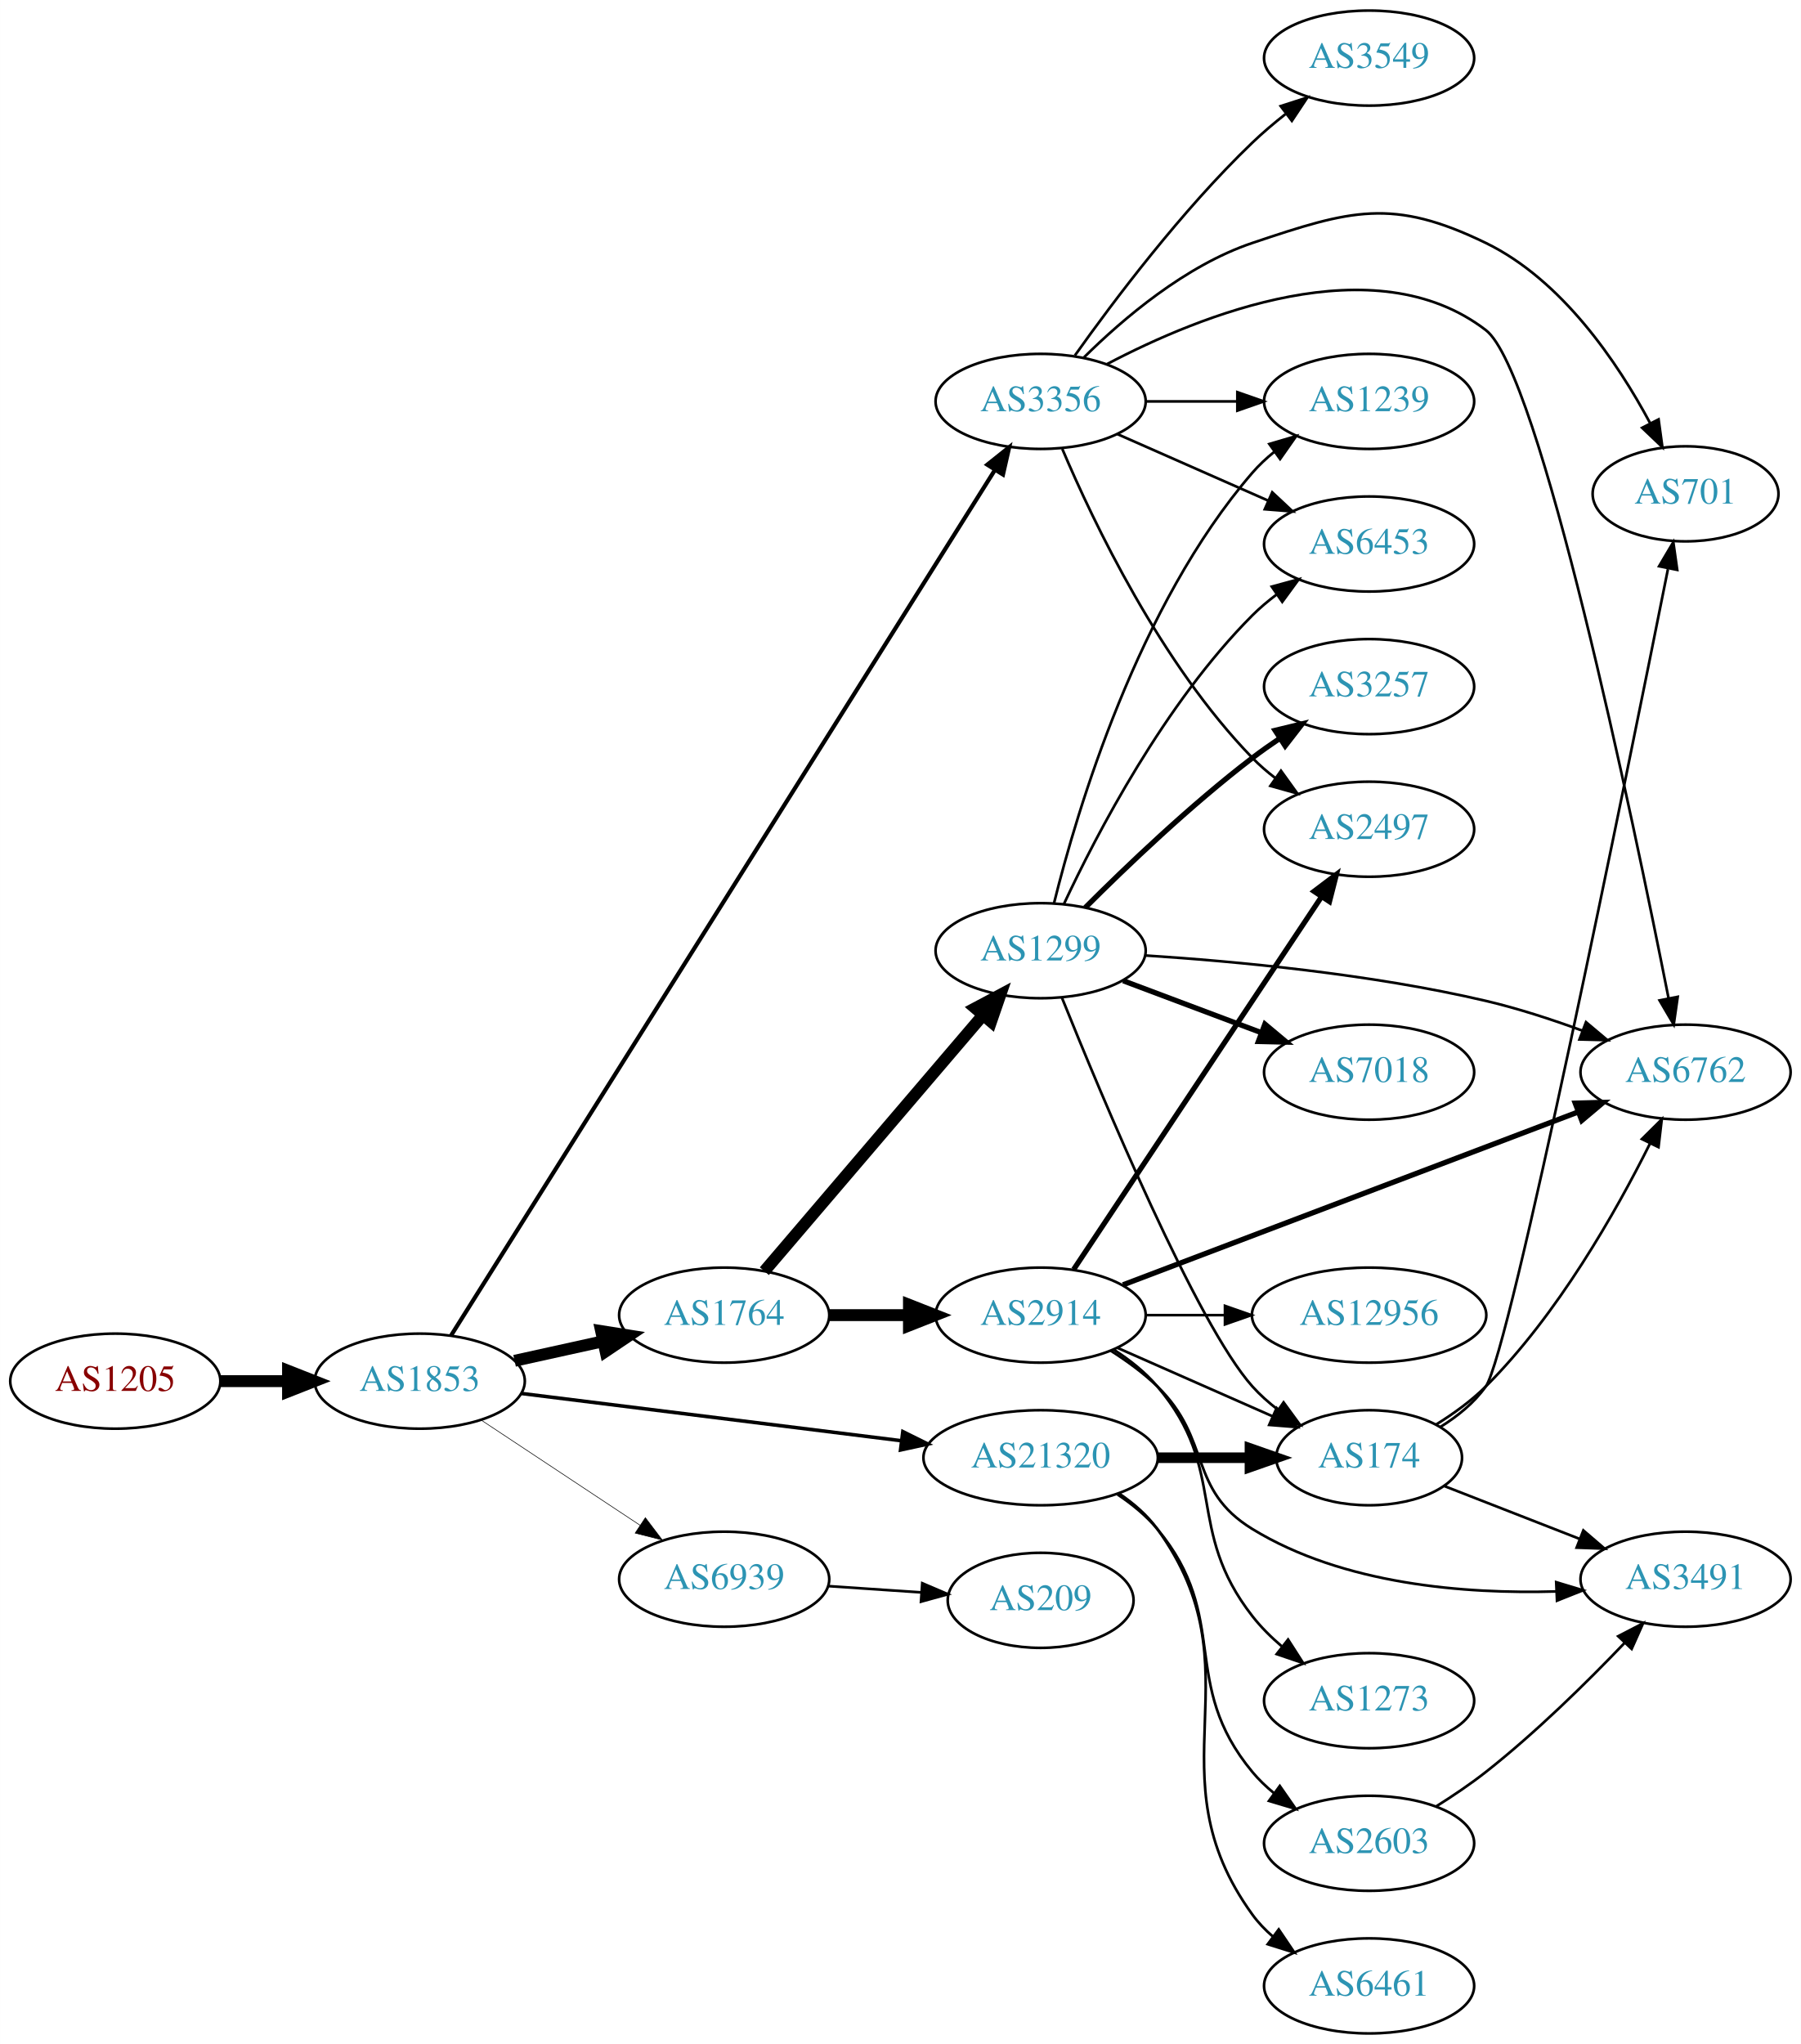
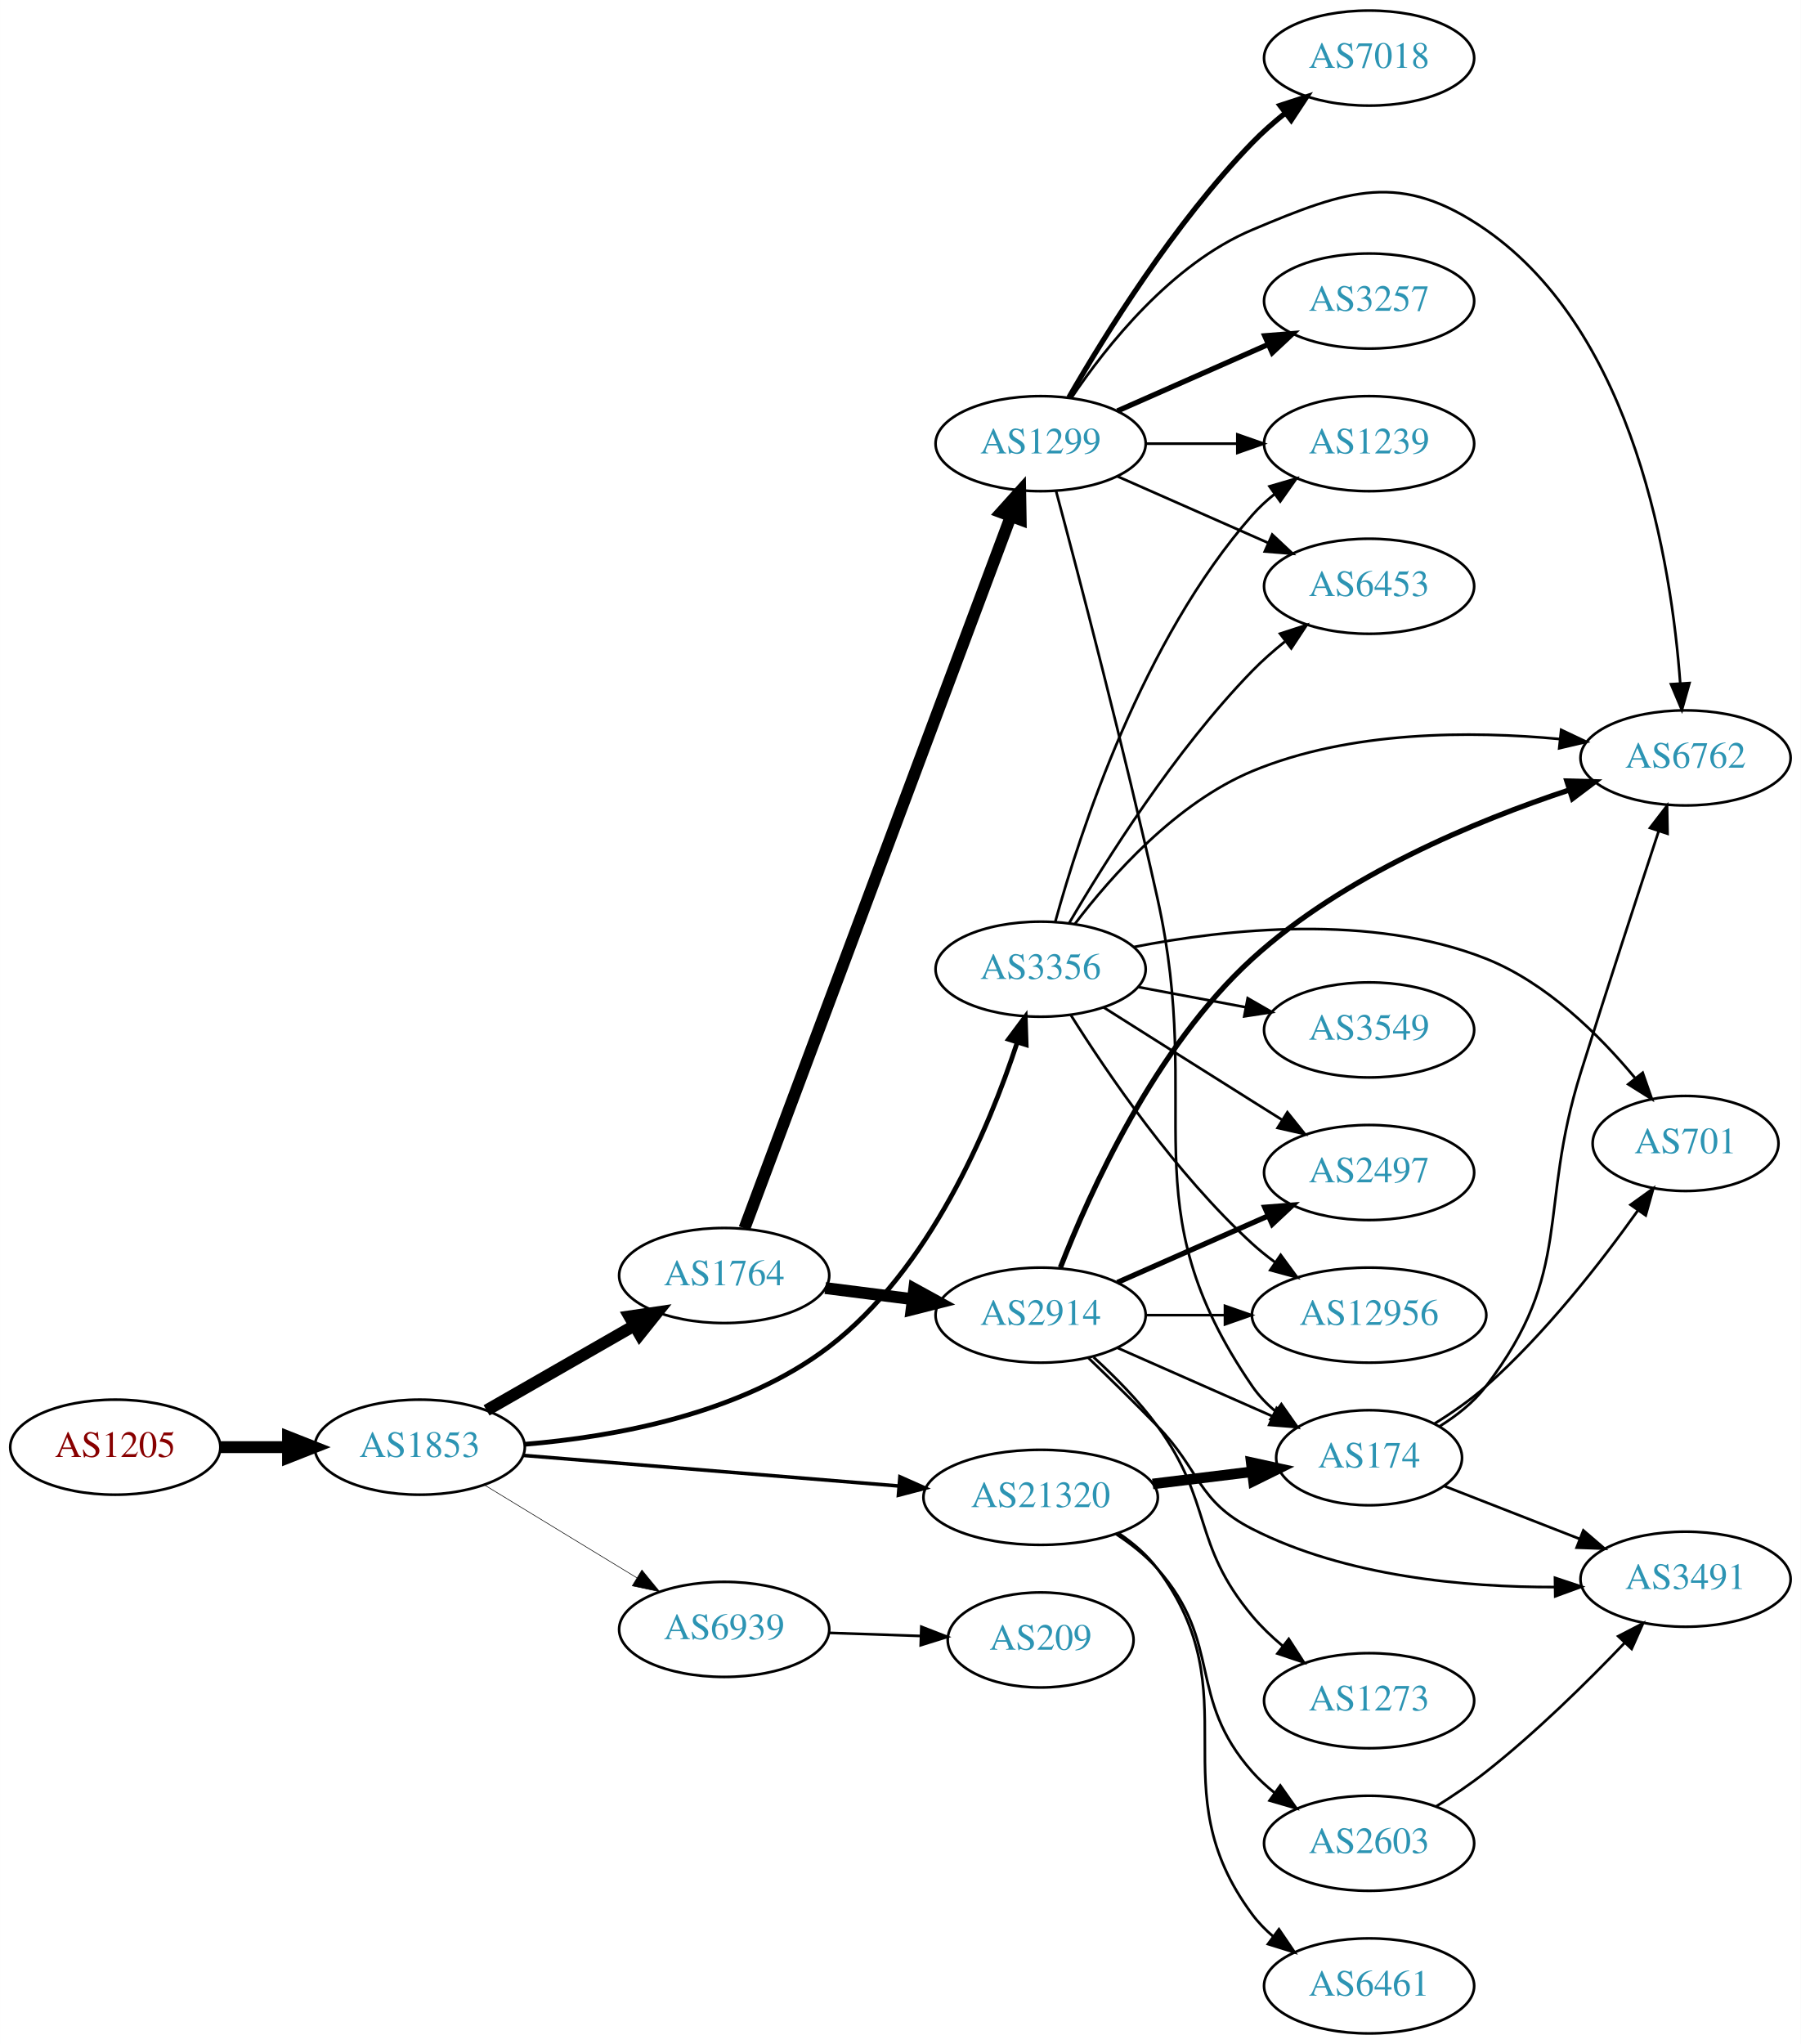
<svg xmlns="http://www.w3.org/2000/svg" xmlns:xlink="http://www.w3.org/1999/xlink" width="682pt" height="774pt" viewBox="0.00 0.00 681.96 774.00">
  <g id="graph0" class="graph" transform="scale(1 1) rotate(0) translate(4 770)">
    <polygon fill="white" stroke="none" points="-4,4 -4,-770 677.956,-770 677.956,4 -4,4" />
    <g id="node1" class="node">
      <g id="a_node1">
        <a xlink:href="/asn/1205" xlink:title="AS1205 ~ University Linz [AT]">
-           <ellipse fill="#ffffff" stroke="black" cx="39.647" cy="-247" rx="39.794" ry="18" />
-           <text text-anchor="middle" x="39.647" y="-243.3" font-family="Times,serif" font-size="14.00" fill="#880000">AS1205</text>
+           <ellipse fill="#ffffff" stroke="black" cx="39.647" cy="-222" rx="39.794" ry="18" />
+           <text text-anchor="middle" x="39.647" y="-218.3" font-family="Times,serif" font-size="14.00" fill="#880000">AS1205</text>
        </a>
      </g>
    </g>
    <g id="node2" class="node">
      <g id="a_node2">
        <a xlink:href="/asn/1853" xlink:title="AS1853 ~ ACOnet Backbone [AT]">
-           <ellipse fill="#ffffff" stroke="black" cx="154.939" cy="-247" rx="39.794" ry="18" />
-           <text text-anchor="middle" x="154.939" y="-243.3" font-family="Times,serif" font-size="14.00" fill="#2c94b3">AS1853</text>
+           <ellipse fill="#ffffff" stroke="black" cx="154.939" cy="-222" rx="39.794" ry="18" />
+           <text text-anchor="middle" x="154.939" y="-218.3" font-family="Times,serif" font-size="14.00" fill="#2c94b3">AS1853</text>
        </a>
      </g>
    </g>
    <g id="edge1" class="edge">
-       <path fill="none" stroke="black" stroke-width="4.5" d="M79.319,-247C87.522,-247 96.286,-247 104.818,-247" />
-       <polygon fill="black" stroke="black" stroke-width="4.5" points="105.057,-250.938 115.057,-247 105.057,-243.063 105.057,-250.938" />
+       <path fill="none" stroke="black" stroke-width="4.5" d="M79.319,-222C87.522,-222 96.286,-222 104.818,-222" />
+       <polygon fill="black" stroke="black" stroke-width="4.5" points="105.057,-225.938 115.057,-222 105.057,-218.063 105.057,-225.938" />
    </g>
    <g id="node3" class="node">
      <g id="a_node3">
        <a xlink:href="/asn/1764" xlink:title="AS1764 ~ NEXTLAYER-AS [AT]">
-           <ellipse fill="#ffffff" stroke="black" cx="270.232" cy="-272" rx="39.794" ry="18" />
-           <text text-anchor="middle" x="270.232" y="-268.3" font-family="Times,serif" font-size="14.00" fill="#2c94b3">AS1764</text>
+           <ellipse fill="#ffffff" stroke="black" cx="270.232" cy="-287" rx="39.794" ry="18" />
+           <text text-anchor="middle" x="270.232" y="-283.3" font-family="Times,serif" font-size="14.00" fill="#2c94b3">AS1764</text>
        </a>
      </g>
    </g>
    <g id="edge2" class="edge">
-       <path fill="none" stroke="black" stroke-width="4.5" d="M190.856,-254.705C201.408,-257.033 213.147,-259.624 224.26,-262.076" />
-       <polygon fill="black" stroke="black" stroke-width="4.5" points="223.623,-265.968 234.237,-264.278 225.32,-258.278 223.623,-265.968" />
+       <path fill="none" stroke="black" stroke-width="4.5" d="M180.244,-235.944C196.521,-245.283 218.158,-257.697 236.02,-267.945" />
+       <polygon fill="black" stroke="black" stroke-width="4.5" points="234.335,-271.518 244.968,-273.079 238.254,-264.687 234.335,-271.518" />
    </g>
    <g id="node4" class="node">
      <g id="a_node4">
        <a xlink:href="/asn/3356" xlink:title="AS3356 ~ Level 3 Parent, LLC [US]">
-           <ellipse fill="#ffffff" stroke="black" cx="390.075" cy="-618" rx="39.794" ry="18" />
-           <text text-anchor="middle" x="390.075" y="-614.3" font-family="Times,serif" font-size="14.00" fill="#2c94b3">AS3356</text>
+           <ellipse fill="#ffffff" stroke="black" cx="390.075" cy="-403" rx="39.794" ry="18" />
+           <text text-anchor="middle" x="390.075" y="-399.3" font-family="Times,serif" font-size="14.00" fill="#2c94b3">AS3356</text>
        </a>
      </g>
    </g>
    <g id="edge3" class="edge">
-       <path fill="none" stroke="black" stroke-width="1.575" d="M166.871,-264.396C204.349,-324.036 327.787,-520.469 372.618,-591.812" />
-       <polygon fill="black" stroke="black" stroke-width="1.575" points="369.883,-594.036 378.167,-600.641 375.809,-590.312 369.883,-594.036" />
+       <path fill="none" stroke="black" stroke-width="1.8" d="M194.736,-223.096C228.301,-225.877 276.549,-234.477 309.879,-260 348.102,-289.27 370.444,-342.542 381.167,-375.152" />
+       <polygon fill="black" stroke="black" stroke-width="1.8" points="377.911,-376.465 384.246,-384.957 384.59,-374.368 377.911,-376.465" />
    </g>
    <g id="node5" class="node">
      <g id="a_node5">
        <a xlink:href="/asn/21320" xlink:title="AS21320 ~ GEANT Vereniging [EU]">
-           <ellipse fill="#ffffff" stroke="black" cx="390.075" cy="-218" rx="44.393" ry="18" />
-           <text text-anchor="middle" x="390.075" y="-214.3" font-family="Times,serif" font-size="14.00" fill="#2c94b3">AS21320</text>
+           <ellipse fill="#ffffff" stroke="black" cx="390.075" cy="-203" rx="44.393" ry="18" />
+           <text text-anchor="middle" x="390.075" y="-199.3" font-family="Times,serif" font-size="14.00" fill="#2c94b3">AS21320</text>
        </a>
      </g>
    </g>
    <g id="edge4" class="edge">
-       <path fill="none" stroke="black" stroke-width="1.35" d="M193.397,-242.341C232.363,-237.494 293.659,-229.869 337.257,-224.446" />
-       <polygon fill="black" stroke="black" stroke-width="1.35" points="337.889,-227.894 347.38,-223.186 337.025,-220.948 337.889,-227.894" />
+       <path fill="none" stroke="black" stroke-width="1.35" d="M194.176,-218.884C232.924,-215.726 293.163,-210.817 336.414,-207.292" />
+       <polygon fill="black" stroke="black" stroke-width="1.35" points="336.786,-210.773 346.469,-206.472 336.218,-203.796 336.786,-210.773" />
    </g>
    <g id="node6" class="node">
      <g id="a_node6">
        <a xlink:href="/asn/6939" xlink:title="AS6939 ~ Hurricane Electric LLC [US]">
-           <ellipse fill="#ffffff" stroke="black" cx="270.232" cy="-172" rx="39.794" ry="18" />
-           <text text-anchor="middle" x="270.232" y="-168.3" font-family="Times,serif" font-size="14.00" fill="#2c94b3">AS6939</text>
+           <ellipse fill="#ffffff" stroke="black" cx="270.232" cy="-153" rx="39.794" ry="18" />
+           <text text-anchor="middle" x="270.232" y="-149.3" font-family="Times,serif" font-size="14.00" fill="#2c94b3">AS6939</text>
        </a>
      </g>
    </g>
    <g id="edge5" class="edge">
-       <path fill="none" stroke="black" stroke-width="0.225" d="M178.052,-232.361C195.252,-220.975 219.32,-205.042 238.41,-192.405" />
-       <polygon fill="black" stroke="black" stroke-width="0.225" points="240.382,-195.297 246.788,-186.858 236.518,-189.46 240.382,-195.297" />
+       <path fill="none" stroke="black" stroke-width="0.225" d="M179.414,-207.703C196.123,-197.526 218.779,-183.728 237.155,-172.536" />
+       <polygon fill="black" stroke="black" stroke-width="0.225" points="239.068,-175.469 245.788,-167.279 235.427,-169.491 239.068,-175.469" />
    </g>
    <g id="node7" class="node">
      <g id="a_node7">
+         <a xlink:href="/asn/1299" xlink:title="AS1299 ~ Telia Carrier [EU]">
+           <ellipse fill="#ffffff" stroke="black" cx="390.075" cy="-602" rx="39.794" ry="18" />
+           <text text-anchor="middle" x="390.075" y="-598.3" font-family="Times,serif" font-size="14.00" fill="#2c94b3">AS1299</text>
+         </a>
+       </g>
+     </g>
+     <g id="edge6" class="edge">
+       <path fill="none" stroke="black" stroke-width="4.5" d="M277.906,-304.838C297.507,-357.235 355.016,-510.96 378.7,-574.268" />
+       <polygon fill="black" stroke="black" stroke-width="4.5" points="375.137,-575.981 382.329,-583.967 382.513,-573.221 375.137,-575.981" />
+     </g>
+     <g id="node8" class="node">
+       <g id="a_node8">
        <a xlink:href="/asn/2914" xlink:title="AS2914 ~ NTT America, Inc. [US]">
          <ellipse fill="#ffffff" stroke="black" cx="390.075" cy="-272" rx="39.794" ry="18" />
          <text text-anchor="middle" x="390.075" y="-268.3" font-family="Times,serif" font-size="14.00" fill="#2c94b3">AS2914</text>
        </a>
      </g>
    </g>
-     <g id="edge6" class="edge">
-       <path fill="none" stroke="black" stroke-width="4.5" d="M310.145,-272C319.698,-272 330.048,-272 340.011,-272" />
-       <polygon fill="black" stroke="black" stroke-width="4.5" points="340.203,-275.938 350.203,-272 340.203,-268.063 340.203,-275.938" />
-     </g>
-     <g id="node8" class="node">
-       <g id="a_node8">
-         <a xlink:href="/asn/1299" xlink:title="AS1299 ~ Telia Carrier [EU]">
-           <ellipse fill="#ffffff" stroke="black" cx="390.075" cy="-410" rx="39.794" ry="18" />
-           <text text-anchor="middle" x="390.075" y="-406.3" font-family="Times,serif" font-size="14.00" fill="#2c94b3">AS1299</text>
-         </a>
-       </g>
-     </g>
    <g id="edge7" class="edge">
-       <path fill="none" stroke="black" stroke-width="4.5" d="M285.447,-288.646C306.062,-312.787 344.389,-357.67 368.211,-385.567" />
-       <polygon fill="black" stroke="black" stroke-width="4.5" points="365.322,-388.247 374.81,-393.295 371.31,-383.133 365.322,-388.247" />
-     </g>
-     <g id="node9" class="node">
-       <g id="a_node9">
+       <path fill="none" stroke="black" stroke-width="4.5" d="M308.519,-282.254C319.05,-280.913 330.653,-279.436 341.693,-278.031" />
+       <polygon fill="black" stroke="black" stroke-width="4.5" points="342.204,-281.935 351.627,-276.767 341.21,-274.124 342.204,-281.935" />
+     </g>
+     <g id="node11" class="node">
+       <g id="a_node11">
        <a xlink:href="/asn/6762" xlink:title="AS6762 ~ TELECOM ITALIA SPARKLE S.p.A. [IT]">
-           <ellipse fill="#ffffff" stroke="black" cx="634.31" cy="-364" rx="39.794" ry="18" />
-           <text text-anchor="middle" x="634.31" y="-360.3" font-family="Times,serif" font-size="14.00" fill="#2c94b3">AS6762</text>
+           <ellipse fill="#ffffff" stroke="black" cx="634.31" cy="-483" rx="39.794" ry="18" />
+           <text text-anchor="middle" x="634.31" y="-479.3" font-family="Times,serif" font-size="14.00" fill="#2c94b3">AS6762</text>
        </a>
      </g>
    </g>
    <g id="edge17" class="edge">
-       <path fill="none" stroke="black" d="M415.204,-632.122C450.477,-650.705 516.496,-677.428 558.663,-645 579.078,-629.3 614.383,-460.051 627.863,-392.047" />
-       <polygon fill="black" stroke="black" points="631.336,-392.529 629.834,-382.042 624.468,-391.177 631.336,-392.529" />
+       <path fill="none" stroke="black" d="M403.047,-420.142C416.864,-438.307 441.425,-465.993 470.271,-478 507.232,-493.385 553.093,-493.302 586.752,-490.144" />
+       <polygon fill="black" stroke="black" points="587.208,-493.615 596.782,-489.078 586.468,-486.654 587.208,-493.615" />
    </g>
    <g id="node13" class="node">
      <g id="a_node13">
        <a xlink:href="/asn/1239" xlink:title="AS1239 ~ Sprint [US]">
-           <ellipse fill="#ffffff" stroke="black" cx="514.467" cy="-618" rx="39.794" ry="18" />
-           <text text-anchor="middle" x="514.467" y="-614.3" font-family="Times,serif" font-size="14.00" fill="#2c94b3">AS1239</text>
+           <ellipse fill="#ffffff" stroke="black" cx="514.467" cy="-602" rx="39.794" ry="18" />
+           <text text-anchor="middle" x="514.467" y="-598.3" font-family="Times,serif" font-size="14.00" fill="#2c94b3">AS1239</text>
        </a>
      </g>
    </g>
    <g id="edge19" class="edge">
-       <path fill="none" stroke="black" d="M429.801,-618C440.739,-618 452.79,-618 464.256,-618" />
-       <polygon fill="black" stroke="black" points="464.573,-621.5 474.573,-618 464.573,-614.5 464.573,-621.5" />
+       <path fill="none" stroke="black" d="M395.629,-420.992C404.87,-454.562 428.565,-527.623 470.271,-575 472.755,-577.821 475.604,-580.45 478.629,-582.872" />
+       <polygon fill="black" stroke="black" points="476.747,-585.828 486.919,-588.792 480.815,-580.132 476.747,-585.828" />
    </g>
    <g id="node14" class="node">
      <g id="a_node14">
        <a xlink:href="/asn/6453" xlink:title="AS6453 ~ TATA COMMUNICATIONS (AMERICA) INC [US]">
-           <ellipse fill="#ffffff" stroke="black" cx="514.467" cy="-564" rx="39.794" ry="18" />
-           <text text-anchor="middle" x="514.467" y="-560.3" font-family="Times,serif" font-size="14.00" fill="#2c94b3">AS6453</text>
-         </a>
-       </g>
-     </g>
-     <g id="edge18" class="edge">
-       <path fill="none" stroke="black" d="M419.154,-605.611C436.102,-598.134 457.899,-588.517 476.269,-580.412" />
-       <polygon fill="black" stroke="black" points="477.782,-583.57 485.519,-576.331 474.957,-577.166 477.782,-583.57" />
+           <ellipse fill="#ffffff" stroke="black" cx="514.467" cy="-548" rx="39.794" ry="18" />
+           <text text-anchor="middle" x="514.467" y="-544.3" font-family="Times,serif" font-size="14.00" fill="#2c94b3">AS6453</text>
+         </a>
+       </g>
+     </g>
+     <g id="edge16" class="edge">
+       <path fill="none" stroke="black" d="M400.824,-420.36C414.451,-443.713 440.852,-485.797 470.271,-516 474.001,-519.83 478.225,-523.548 482.534,-527.012" />
+       <polygon fill="black" stroke="black" points="480.744,-530.048 490.82,-533.325 484.987,-524.48 480.744,-530.048" />
    </g>
    <g id="node15" class="node">
      <g id="a_node15">
-         <a xlink:href="/asn/3549" xlink:title="AS3549 ~ Level 3 Parent, LLC [US]">
-           <ellipse fill="#ffffff" stroke="black" cx="514.467" cy="-748" rx="39.794" ry="18" />
-           <text text-anchor="middle" x="514.467" y="-744.3" font-family="Times,serif" font-size="14.00" fill="#2c94b3">AS3549</text>
+         <a xlink:href="/asn/701" xlink:title="AS701 ~ UUNET [US]">
+           <ellipse fill="#ffffff" stroke="black" cx="634.31" cy="-337" rx="35.194" ry="18" />
+           <text text-anchor="middle" x="634.31" y="-333.3" font-family="Times,serif" font-size="14.00" fill="#2c94b3">AS701</text>
        </a>
      </g>
    </g>
    <g id="edge14" class="edge">
-       <path fill="none" stroke="black" d="M403.052,-635.397C417.619,-655.901 443.586,-690.415 470.271,-716 474.13,-719.7 478.425,-723.346 482.767,-726.777" />
-       <polygon fill="black" stroke="black" points="480.989,-729.821 491.074,-733.069 485.215,-724.241 480.989,-729.821" />
+       <path fill="none" stroke="black" d="M425.507,-411.427C460.381,-418.246 515.226,-424.18 558.663,-407 581.595,-397.93 601.604,-378.116 615.119,-361.876" />
+       <polygon fill="black" stroke="black" points="618.074,-363.785 621.575,-353.785 612.602,-359.419 618.074,-363.785" />
    </g>
    <g id="node16" class="node">
      <g id="a_node16">
-         <a xlink:href="/asn/701" xlink:title="AS701 ~ UUNET [US]">
-           <ellipse fill="#ffffff" stroke="black" cx="634.31" cy="-583" rx="35.194" ry="18" />
-           <text text-anchor="middle" x="634.31" y="-579.3" font-family="Times,serif" font-size="14.00" fill="#2c94b3">AS701</text>
+         <a xlink:href="/asn/2497" xlink:title="AS2497 ~ Internet Initiative Japan Inc. [JP]">
+           <ellipse fill="#ffffff" stroke="black" cx="514.467" cy="-326" rx="39.794" ry="18" />
+           <text text-anchor="middle" x="514.467" y="-322.3" font-family="Times,serif" font-size="14.00" fill="#2c94b3">AS2497</text>
        </a>
      </g>
    </g>
    <g id="edge15" class="edge">
-       <path fill="none" stroke="black" d="M406.495,-634.672C421.24,-649.284 444.927,-669.483 470.271,-678 507.51,-690.514 523.33,-695.173 558.663,-678 587.551,-663.96 608.587,-632.727 620.829,-609.892" />
-       <polygon fill="black" stroke="black" points="624.096,-611.191 625.535,-600.695 617.864,-608.003 624.096,-611.191" />
+       <path fill="none" stroke="black" d="M413.931,-388.532C429.741,-378.533 451.27,-364.936 470.271,-353 473.894,-350.724 477.69,-348.344 481.464,-345.981" />
+       <polygon fill="black" stroke="black" points="483.519,-348.824 490.14,-340.554 479.806,-342.89 483.519,-348.824" />
    </g>
    <g id="node17" class="node">
      <g id="a_node17">
-         <a xlink:href="/asn/2497" xlink:title="AS2497 ~ Internet Initiative Japan Inc. [JP]">
-           <ellipse fill="#ffffff" stroke="black" cx="514.467" cy="-456" rx="39.794" ry="18" />
-           <text text-anchor="middle" x="514.467" y="-452.3" font-family="Times,serif" font-size="14.00" fill="#2c94b3">AS2497</text>
-         </a>
-       </g>
-     </g>
-     <g id="edge16" class="edge">
-       <path fill="none" stroke="black" d="M398.266,-600.025C410.032,-572.318 435.607,-518.652 470.271,-483 472.891,-480.305 475.832,-477.761 478.914,-475.392" />
-       <polygon fill="black" stroke="black" points="481.09,-478.141 487.283,-469.545 477.081,-472.403 481.09,-478.141" />
-     </g>
-     <g id="node12" class="node">
-       <g id="a_node12">
-         <a xlink:href="/asn/174" xlink:title="AS174 ~ Cogent Communications [US]">
-           <ellipse fill="#ffffff" stroke="black" cx="514.467" cy="-218" rx="35.194" ry="18" />
-           <text text-anchor="middle" x="514.467" y="-214.3" font-family="Times,serif" font-size="14.00" fill="#2c94b3">AS174</text>
-         </a>
-       </g>
-     </g>
-     <g id="edge28" class="edge">
-       <path fill="none" stroke="black" stroke-width="4" d="M434.57,-218C445.828,-218 457.96,-218 469.254,-218" />
-       <polygon fill="black" stroke="black" stroke-width="4" points="469.341,-221.5 479.341,-218 469.341,-214.5 469.341,-221.5" />
-     </g>
-     <g id="node21" class="node">
-       <g id="a_node21">
-         <a xlink:href="/asn/2603" xlink:title="AS2603 ~ NORDUnet [NO]">
-           <ellipse fill="#ffffff" stroke="black" cx="514.467" cy="-72" rx="39.794" ry="18" />
-           <text text-anchor="middle" x="514.467" y="-68.3" font-family="Times,serif" font-size="14.00" fill="#2c94b3">AS2603</text>
-         </a>
-       </g>
-     </g>
-     <g id="edge26" class="edge">
-       <path fill="none" stroke="black" d="M419.194,-204.101C424.72,-200.417 430.092,-196.037 434.271,-191 462.307,-157.208 442.235,-132.792 470.271,-99 472.671,-96.107 475.465,-93.431 478.455,-90.979" />
-       <polygon fill="black" stroke="black" points="480.645,-93.714 486.695,-85.017 476.542,-88.043 480.645,-93.714" />
-     </g>
-     <g id="node22" class="node">
-       <g id="a_node22">
-         <a xlink:href="/asn/6461" xlink:title="AS6461 ~ Zayo Bandwidth [US]">
-           <ellipse fill="#ffffff" stroke="black" cx="514.467" cy="-18" rx="39.794" ry="18" />
-           <text text-anchor="middle" x="514.467" y="-14.3" font-family="Times,serif" font-size="14.00" fill="#2c94b3">AS6461</text>
-         </a>
-       </g>
-     </g>
-     <g id="edge27" class="edge">
-       <path fill="none" stroke="black" d="M419.708,-204.5C425.202,-200.792 430.432,-196.3 434.271,-191 473.48,-136.878 431.062,-99.122 470.271,-45 472.476,-41.956 475.14,-39.179 478.049,-36.663" />
-       <polygon fill="black" stroke="black" points="480.244,-39.392 486.175,-30.614 476.064,-33.778 480.244,-39.392" />
-     </g>
-     <g id="node23" class="node">
-       <g id="a_node23">
-         <a xlink:href="/asn/209" xlink:title="AS209 ~ CenturyLink Communications, LLC [US]">
-           <ellipse fill="#ffffff" stroke="black" cx="390.075" cy="-164" rx="35.194" ry="18" />
-           <text text-anchor="middle" x="390.075" y="-160.3" font-family="Times,serif" font-size="14.00" fill="#2c94b3">AS209</text>
-         </a>
-       </g>
-     </g>
-     <g id="edge33" class="edge">
-       <path fill="none" stroke="black" d="M309.493,-169.403C320.824,-168.633 333.323,-167.785 344.991,-166.993" />
-       <polygon fill="black" stroke="black" points="345.241,-170.484 354.981,-166.315 344.767,-163.5 345.241,-170.484" />
-     </g>
-     <g id="edge24" class="edge">
-       <path fill="none" stroke="black" stroke-width="2" d="M421.264,-283.466C464.81,-300.004 545.309,-330.578 593.618,-348.925" />
-       <polygon fill="black" stroke="black" stroke-width="2" points="592.53,-352.256 603.121,-352.535 595.015,-345.712 592.53,-352.256" />
-     </g>
-     <g id="edge23" class="edge">
-       <path fill="none" stroke="black" d="M419.154,-259.611C436.583,-251.922 459.14,-241.969 477.824,-233.726" />
-       <polygon fill="black" stroke="black" points="479.457,-236.831 487.193,-229.592 476.631,-230.427 479.457,-236.831" />
-     </g>
-     <g id="edge21" class="edge">
-       <path fill="none" stroke="black" stroke-width="2" d="M402.589,-289.31C424.24,-321.859 471.11,-392.322 496.424,-430.378" />
-       <polygon fill="black" stroke="black" stroke-width="2" points="493.62,-432.482 502.073,-438.87 499.448,-428.605 493.62,-432.482" />
+         <a xlink:href="/asn/3549" xlink:title="AS3549 ~ Level 3 Parent, LLC [US]">
+           <ellipse fill="#ffffff" stroke="black" cx="514.467" cy="-380" rx="39.794" ry="18" />
+           <text text-anchor="middle" x="514.467" y="-376.3" font-family="Times,serif" font-size="14.00" fill="#2c94b3">AS3549</text>
+         </a>
+       </g>
+     </g>
+     <g id="edge18" class="edge">
+       <path fill="none" stroke="black" d="M427.135,-396.224C439.834,-393.837 454.28,-391.122 467.674,-388.605" />
+       <polygon fill="black" stroke="black" points="468.484,-392.015 477.665,-386.728 467.191,-385.135 468.484,-392.015" />
    </g>
    <g id="node18" class="node">
      <g id="a_node18">
        <a xlink:href="/asn/12956" xlink:title="AS12956 ~ TELXIUS [ES]">
          <ellipse fill="#ffffff" stroke="black" cx="514.467" cy="-272" rx="44.393" ry="18" />
          <text text-anchor="middle" x="514.467" y="-268.3" font-family="Times,serif" font-size="14.00" fill="#2c94b3">AS12956</text>
        </a>
      </g>
    </g>
    <g id="edge20" class="edge">
+       <path fill="none" stroke="black" d="M401.503,-385.634C415.291,-363.648 441.259,-325.454 470.271,-299 472.899,-296.603 475.768,-294.294 478.737,-292.102" />
+       <polygon fill="black" stroke="black" points="480.981,-294.807 487.251,-286.267 477.023,-289.033 480.981,-294.807" />
+     </g>
+     <g id="node10" class="node">
+       <g id="a_node10">
+         <a xlink:href="/asn/174" xlink:title="AS174 ~ Cogent Communications [US]">
+           <ellipse fill="#ffffff" stroke="black" cx="514.467" cy="-218" rx="35.194" ry="18" />
+           <text text-anchor="middle" x="514.467" y="-214.3" font-family="Times,serif" font-size="14.00" fill="#2c94b3">AS174</text>
+         </a>
+       </g>
+     </g>
+     <g id="edge29" class="edge">
+       <path fill="none" stroke="black" stroke-width="4" d="M432.511,-208.078C444.648,-209.566 457.945,-211.195 470.192,-212.696" />
+       <polygon fill="black" stroke="black" stroke-width="4" points="469.833,-216.178 480.185,-213.921 470.685,-209.23 469.833,-216.178" />
+     </g>
+     <g id="node21" class="node">
+       <g id="a_node21">
+         <a xlink:href="/asn/6461" xlink:title="AS6461 ~ Zayo Bandwidth [US]">
+           <ellipse fill="#ffffff" stroke="black" cx="514.467" cy="-18" rx="39.794" ry="18" />
+           <text text-anchor="middle" x="514.467" y="-14.3" font-family="Times,serif" font-size="14.00" fill="#2c94b3">AS6461</text>
+         </a>
+       </g>
+     </g>
+     <g id="edge27" class="edge">
+       <path fill="none" stroke="black" d="M419.602,-189.422C425.103,-185.719 430.362,-181.249 434.271,-176 470.338,-127.575 434.204,-93.425 470.271,-45 472.516,-41.986 475.206,-39.228 478.132,-36.725" />
+       <polygon fill="black" stroke="black" points="480.327,-39.455 486.282,-30.692 476.162,-33.828 480.327,-39.455" />
+     </g>
+     <g id="node22" class="node">
+       <g id="a_node22">
+         <a xlink:href="/asn/2603" xlink:title="AS2603 ~ NORDUnet [NO]">
+           <ellipse fill="#ffffff" stroke="black" cx="514.467" cy="-72" rx="39.794" ry="18" />
+           <text text-anchor="middle" x="514.467" y="-68.3" font-family="Times,serif" font-size="14.00" fill="#2c94b3">AS2603</text>
+         </a>
+       </g>
+     </g>
+     <g id="edge28" class="edge">
+       <path fill="none" stroke="black" d="M418.502,-189.189C424.198,-185.456 429.815,-181.032 434.271,-176 459.316,-147.717 445.226,-127.283 470.271,-99 472.763,-96.186 475.618,-93.562 478.647,-91.143" />
+       <polygon fill="black" stroke="black" points="480.832,-93.884 486.94,-85.227 476.767,-88.185 480.832,-93.884" />
+     </g>
+     <g id="node23" class="node">
+       <g id="a_node23">
+         <a xlink:href="/asn/209" xlink:title="AS209 ~ CenturyLink Communications, LLC [US]">
+           <ellipse fill="#ffffff" stroke="black" cx="390.075" cy="-149" rx="35.194" ry="18" />
+           <text text-anchor="middle" x="390.075" y="-145.3" font-family="Times,serif" font-size="14.00" fill="#2c94b3">AS209</text>
+         </a>
+       </g>
+     </g>
+     <g id="edge34" class="edge">
+       <path fill="none" stroke="black" d="M309.818,-151.69C320.919,-151.313 333.118,-150.899 344.546,-150.511" />
+       <polygon fill="black" stroke="black" points="344.897,-154.002 354.772,-150.164 344.659,-147.006 344.897,-154.002" />
+     </g>
+     <g id="node9" class="node">
+       <g id="a_node9">
+         <a xlink:href="/asn/7018" xlink:title="AS7018 ~ AT&amp;T Services, Inc. [US]">
+           <ellipse fill="#ffffff" stroke="black" cx="514.467" cy="-748" rx="39.794" ry="18" />
+           <text text-anchor="middle" x="514.467" y="-744.3" font-family="Times,serif" font-size="14.00" fill="#2c94b3">AS7018</text>
+         </a>
+       </g>
+     </g>
+     <g id="edge8" class="edge">
+       <path fill="none" stroke="black" stroke-width="2" d="M400.791,-619.521C414.381,-643.09 440.74,-685.556 470.271,-716 473.993,-719.837 478.212,-723.559 482.52,-727.026" />
+       <polygon fill="black" stroke="black" stroke-width="2" points="480.729,-730.062 490.804,-733.34 484.973,-724.495 480.729,-730.062" />
+     </g>
+     <g id="edge9" class="edge">
+       <path fill="none" stroke="black" d="M395.936,-583.999C404.291,-552.775 421.689,-486.498 434.271,-430 452.479,-348.238 422.824,-314.031 470.271,-245 472.694,-241.474 475.744,-238.317 479.097,-235.515" />
+       <polygon fill="black" stroke="black" points="481.236,-238.288 487.32,-229.614 477.155,-232.601 481.236,-238.288" />
+     </g>
+     <g id="edge10" class="edge">
+       <path fill="none" stroke="black" d="M401.683,-619.24C414.934,-638.937 439.636,-670.108 470.271,-683 506.481,-698.238 526.391,-705.402 558.663,-683 615.176,-643.772 628.981,-556.284 632.3,-511.143" />
+       <polygon fill="black" stroke="black" points="635.794,-511.345 632.913,-501.15 628.807,-510.917 635.794,-511.345" />
+     </g>
+     <g id="node12" class="node">
+       <g id="a_node12">
+         <a xlink:href="/asn/3257" xlink:title="AS3257 ~ GTT [DE]">
+           <ellipse fill="#ffffff" stroke="black" cx="514.467" cy="-656" rx="39.794" ry="18" />
+           <text text-anchor="middle" x="514.467" y="-652.3" font-family="Times,serif" font-size="14.00" fill="#2c94b3">AS3257</text>
+         </a>
+       </g>
+     </g>
+     <g id="edge11" class="edge">
+       <path fill="none" stroke="black" stroke-width="2" d="M419.154,-614.389C436.102,-621.866 457.899,-631.483 476.269,-639.588" />
+       <polygon fill="black" stroke="black" stroke-width="2" points="474.957,-642.834 485.519,-643.669 477.782,-636.43 474.957,-642.834" />
+     </g>
+     <g id="edge12" class="edge">
+       <path fill="none" stroke="black" d="M429.801,-602C440.739,-602 452.79,-602 464.256,-602" />
+       <polygon fill="black" stroke="black" points="464.573,-605.5 474.573,-602 464.573,-598.5 464.573,-605.5" />
+     </g>
+     <g id="edge13" class="edge">
+       <path fill="none" stroke="black" d="M419.154,-589.611C436.102,-582.134 457.899,-572.517 476.269,-564.412" />
+       <polygon fill="black" stroke="black" points="477.782,-567.57 485.519,-560.331 474.957,-561.166 477.782,-567.57" />
+     </g>
+     <g id="edge24" class="edge">
+       <path fill="none" stroke="black" d="M419.154,-259.611C436.583,-251.922 459.14,-241.969 477.824,-233.726" />
+       <polygon fill="black" stroke="black" points="479.457,-236.831 487.193,-229.592 476.631,-230.427 479.457,-236.831" />
+     </g>
+     <g id="edge25" class="edge">
+       <path fill="none" stroke="black" stroke-width="2" d="M397.569,-290.045C408.556,-318.332 433.29,-373.352 470.271,-407 504.898,-438.506 554.877,-459.174 590.355,-470.893" />
+       <polygon fill="black" stroke="black" stroke-width="2" points="589.361,-474.25 599.952,-473.963 591.494,-467.583 589.361,-474.25" />
+     </g>
+     <g id="edge23" class="edge">
+       <path fill="none" stroke="black" stroke-width="2" d="M419.154,-284.389C436.102,-291.866 457.899,-301.483 476.269,-309.588" />
+       <polygon fill="black" stroke="black" stroke-width="2" points="474.957,-312.834 485.519,-313.669 477.782,-306.43 474.957,-312.834" />
+     </g>
+     <g id="edge22" class="edge">
      <path fill="none" stroke="black" d="M429.801,-272C439.261,-272 449.552,-272 459.579,-272" />
      <polygon fill="black" stroke="black" points="459.885,-275.5 469.885,-272 459.885,-268.5 459.885,-275.5" />
    </g>
    <g id="node19" class="node">
      <g id="a_node19">
        <a xlink:href="/asn/3491" xlink:title="AS3491 ~ PCCW Global, Inc. [US]">
          <ellipse fill="#ffffff" stroke="black" cx="634.31" cy="-172" rx="39.794" ry="18" />
          <text text-anchor="middle" x="634.31" y="-168.3" font-family="Times,serif" font-size="14.00" fill="#2c94b3">AS3491</text>
        </a>
      </g>
    </g>
-     <g id="edge22" class="edge">
-       <path fill="none" stroke="black" d="M416.604,-258.538C422.767,-254.638 429.068,-250.052 434.271,-245 454.964,-224.906 445.671,-206.062 470.271,-191 504.63,-169.963 550.762,-166.366 585.186,-167.364" />
-       <polygon fill="black" stroke="black" points="585.326,-170.873 595.467,-167.806 585.627,-163.879 585.326,-170.873" />
+     <g id="edge21" class="edge">
+       <path fill="none" stroke="black" d="M408.104,-255.852C416.14,-248.128 425.803,-238.69 434.271,-230 450.733,-213.105 449.247,-201.698 470.271,-191 505.717,-172.964 550.971,-168.946 584.805,-169.023" />
+       <polygon fill="black" stroke="black" points="584.866,-172.524 594.914,-169.167 584.965,-165.524 584.866,-172.524" />
    </g>
    <g id="node20" class="node">
      <g id="a_node20">
        <a xlink:href="/asn/1273" xlink:title="AS1273 ~ Vodafone Group PLC [EU]">
          <ellipse fill="#ffffff" stroke="black" cx="514.467" cy="-126" rx="39.794" ry="18" />
          <text text-anchor="middle" x="514.467" y="-122.3" font-family="Times,serif" font-size="14.00" fill="#2c94b3">AS1273</text>
        </a>
      </g>
    </g>
-     <g id="edge25" class="edge">
-       <path fill="none" stroke="black" d="M417.772,-258.921C423.769,-255.063 429.701,-250.401 434.271,-245 461.301,-213.055 444.523,-190.987 470.271,-158 473.49,-153.875 477.371,-150.023 481.47,-146.521" />
-       <polygon fill="black" stroke="black" points="483.781,-149.156 489.502,-140.239 479.469,-143.642 483.781,-149.156" />
-     </g>
-     <g id="edge8" class="edge">
-       <path fill="none" stroke="black" d="M429.784,-408.186C464.036,-405.973 515.184,-401.179 558.663,-391 570.824,-388.153 583.729,-383.938 595.328,-379.681" />
-       <polygon fill="black" stroke="black" points="596.607,-382.939 604.719,-376.123 594.127,-376.393 596.607,-382.939" />
-     </g>
-     <g id="node10" class="node">
-       <g id="a_node10">
-         <a xlink:href="/asn/7018" xlink:title="AS7018 ~ AT&amp;T Services, Inc. [US]">
-           <ellipse fill="#ffffff" stroke="black" cx="514.467" cy="-364" rx="39.794" ry="18" />
-           <text text-anchor="middle" x="514.467" y="-360.3" font-family="Times,serif" font-size="14.00" fill="#2c94b3">AS7018</text>
-         </a>
-       </g>
-     </g>
-     <g id="edge9" class="edge">
-       <path fill="none" stroke="black" stroke-width="2" d="M421.329,-398.629C437.07,-392.713 456.517,-385.404 473.482,-379.028" />
-       <polygon fill="black" stroke="black" stroke-width="2" points="475.007,-382.194 483.137,-375.399 472.545,-375.641 475.007,-382.194" />
-     </g>
-     <g id="node11" class="node">
-       <g id="a_node11">
-         <a xlink:href="/asn/3257" xlink:title="AS3257 ~ GTT [DE]">
-           <ellipse fill="#ffffff" stroke="black" cx="514.467" cy="-510" rx="39.794" ry="18" />
-           <text text-anchor="middle" x="514.467" y="-506.3" font-family="Times,serif" font-size="14.00" fill="#2c94b3">AS3257</text>
-         </a>
-       </g>
-     </g>
-     <g id="edge10" class="edge">
-       <path fill="none" stroke="black" stroke-width="2" d="M406.974,-426.319C422.431,-441.772 446.929,-465.194 470.271,-483 473.593,-485.534 477.161,-488.053 480.77,-490.475" />
-       <polygon fill="black" stroke="black" stroke-width="2" points="478.874,-493.417 489.17,-495.915 482.679,-487.542 478.874,-493.417" />
-     </g>
-     <g id="edge11" class="edge">
-       <path fill="none" stroke="black" d="M398.084,-392.324C413.21,-354.761 449.244,-268.504 470.271,-245 473.123,-241.812 476.44,-238.864 479.944,-236.18" />
-       <polygon fill="black" stroke="black" points="482.077,-238.961 488.329,-230.407 478.108,-233.195 482.077,-238.961" />
-     </g>
-     <g id="edge12" class="edge">
-       <path fill="none" stroke="black" d="M395.175,-428.115C403.844,-463.063 426.893,-540.767 470.271,-591 472.728,-593.845 475.559,-596.489 478.573,-598.921" />
-       <polygon fill="black" stroke="black" points="476.681,-601.871 486.846,-604.855 480.76,-596.183 476.681,-601.871" />
-     </g>
-     <g id="edge13" class="edge">
-       <path fill="none" stroke="black" d="M398.926,-427.747C411.206,-454.017 437.032,-503.726 470.271,-537 473.074,-539.806 476.22,-542.457 479.504,-544.922" />
-       <polygon fill="black" stroke="black" points="477.607,-547.865 487.831,-550.647 481.573,-542.097 477.607,-547.865" />
-     </g>
-     <g id="edge30" class="edge">
-       <path fill="none" stroke="black" d="M539.744,-230.518C546.33,-234.593 553.156,-239.501 558.663,-245 585.904,-272.197 607.929,-311.093 620.816,-336.924" />
-       <polygon fill="black" stroke="black" points="617.775,-338.673 625.299,-346.132 624.068,-335.609 617.775,-338.673" />
+     <g id="edge26" class="edge">
+       <path fill="none" stroke="black" d="M410.136,-256.058C418.222,-248.676 427.355,-239.455 434.271,-230 455.393,-201.124 447.266,-185.4 470.271,-158 473.635,-153.993 477.598,-150.206 481.735,-146.735" />
+       <polygon fill="black" stroke="black" points="484.044,-149.374 489.795,-140.476 479.75,-143.845 484.044,-149.374" />
+     </g>
+     <g id="edge32" class="edge">
+       <path fill="none" stroke="black" d="M541.201,-229.914C547.651,-233.93 554.042,-238.959 558.663,-245 592.234,-288.889 578.129,-311.276 594.663,-364 604.503,-395.375 616.218,-431.253 624.151,-455.339" />
+       <polygon fill="black" stroke="black" points="620.846,-456.492 627.303,-464.892 627.493,-454.299 620.846,-456.492" />
    </g>
    <g id="edge31" class="edge">
-       <path fill="none" stroke="black" d="M541.511,-229.686C547.962,-233.701 554.277,-238.787 558.663,-245 567.725,-257.835 611.81,-475.33 627.638,-554.486" />
-       <polygon fill="black" stroke="black" points="624.287,-555.58 629.677,-564.701 631.152,-554.21 624.287,-555.58" />
-     </g>
-     <g id="edge32" class="edge">
+       <path fill="none" stroke="black" d="M539.326,-230.963C545.906,-235.044 552.832,-239.846 558.663,-245 581.114,-264.847 602.187,-291.9 616.18,-311.529" />
+       <polygon fill="black" stroke="black" points="613.488,-313.788 622.09,-319.974 619.223,-309.774 613.488,-313.788" />
+     </g>
+     <g id="edge33" class="edge">
      <path fill="none" stroke="black" d="M542.799,-207.331C558.031,-201.385 577.262,-193.878 594.077,-187.315" />
      <polygon fill="black" stroke="black" points="595.606,-190.475 603.649,-183.578 593.061,-183.954 595.606,-190.475" />
    </g>
-     <g id="edge29" class="edge">
+     <g id="edge30" class="edge">
      <path fill="none" stroke="black" d="M539.855,-85.968C546.166,-89.922 552.824,-94.408 558.663,-99 577.591,-113.886 596.975,-132.98 611.245,-147.906" />
      <polygon fill="black" stroke="black" points="608.803,-150.418 618.212,-155.288 613.894,-145.613 608.803,-150.418" />
    </g>
  </g>
</svg>
